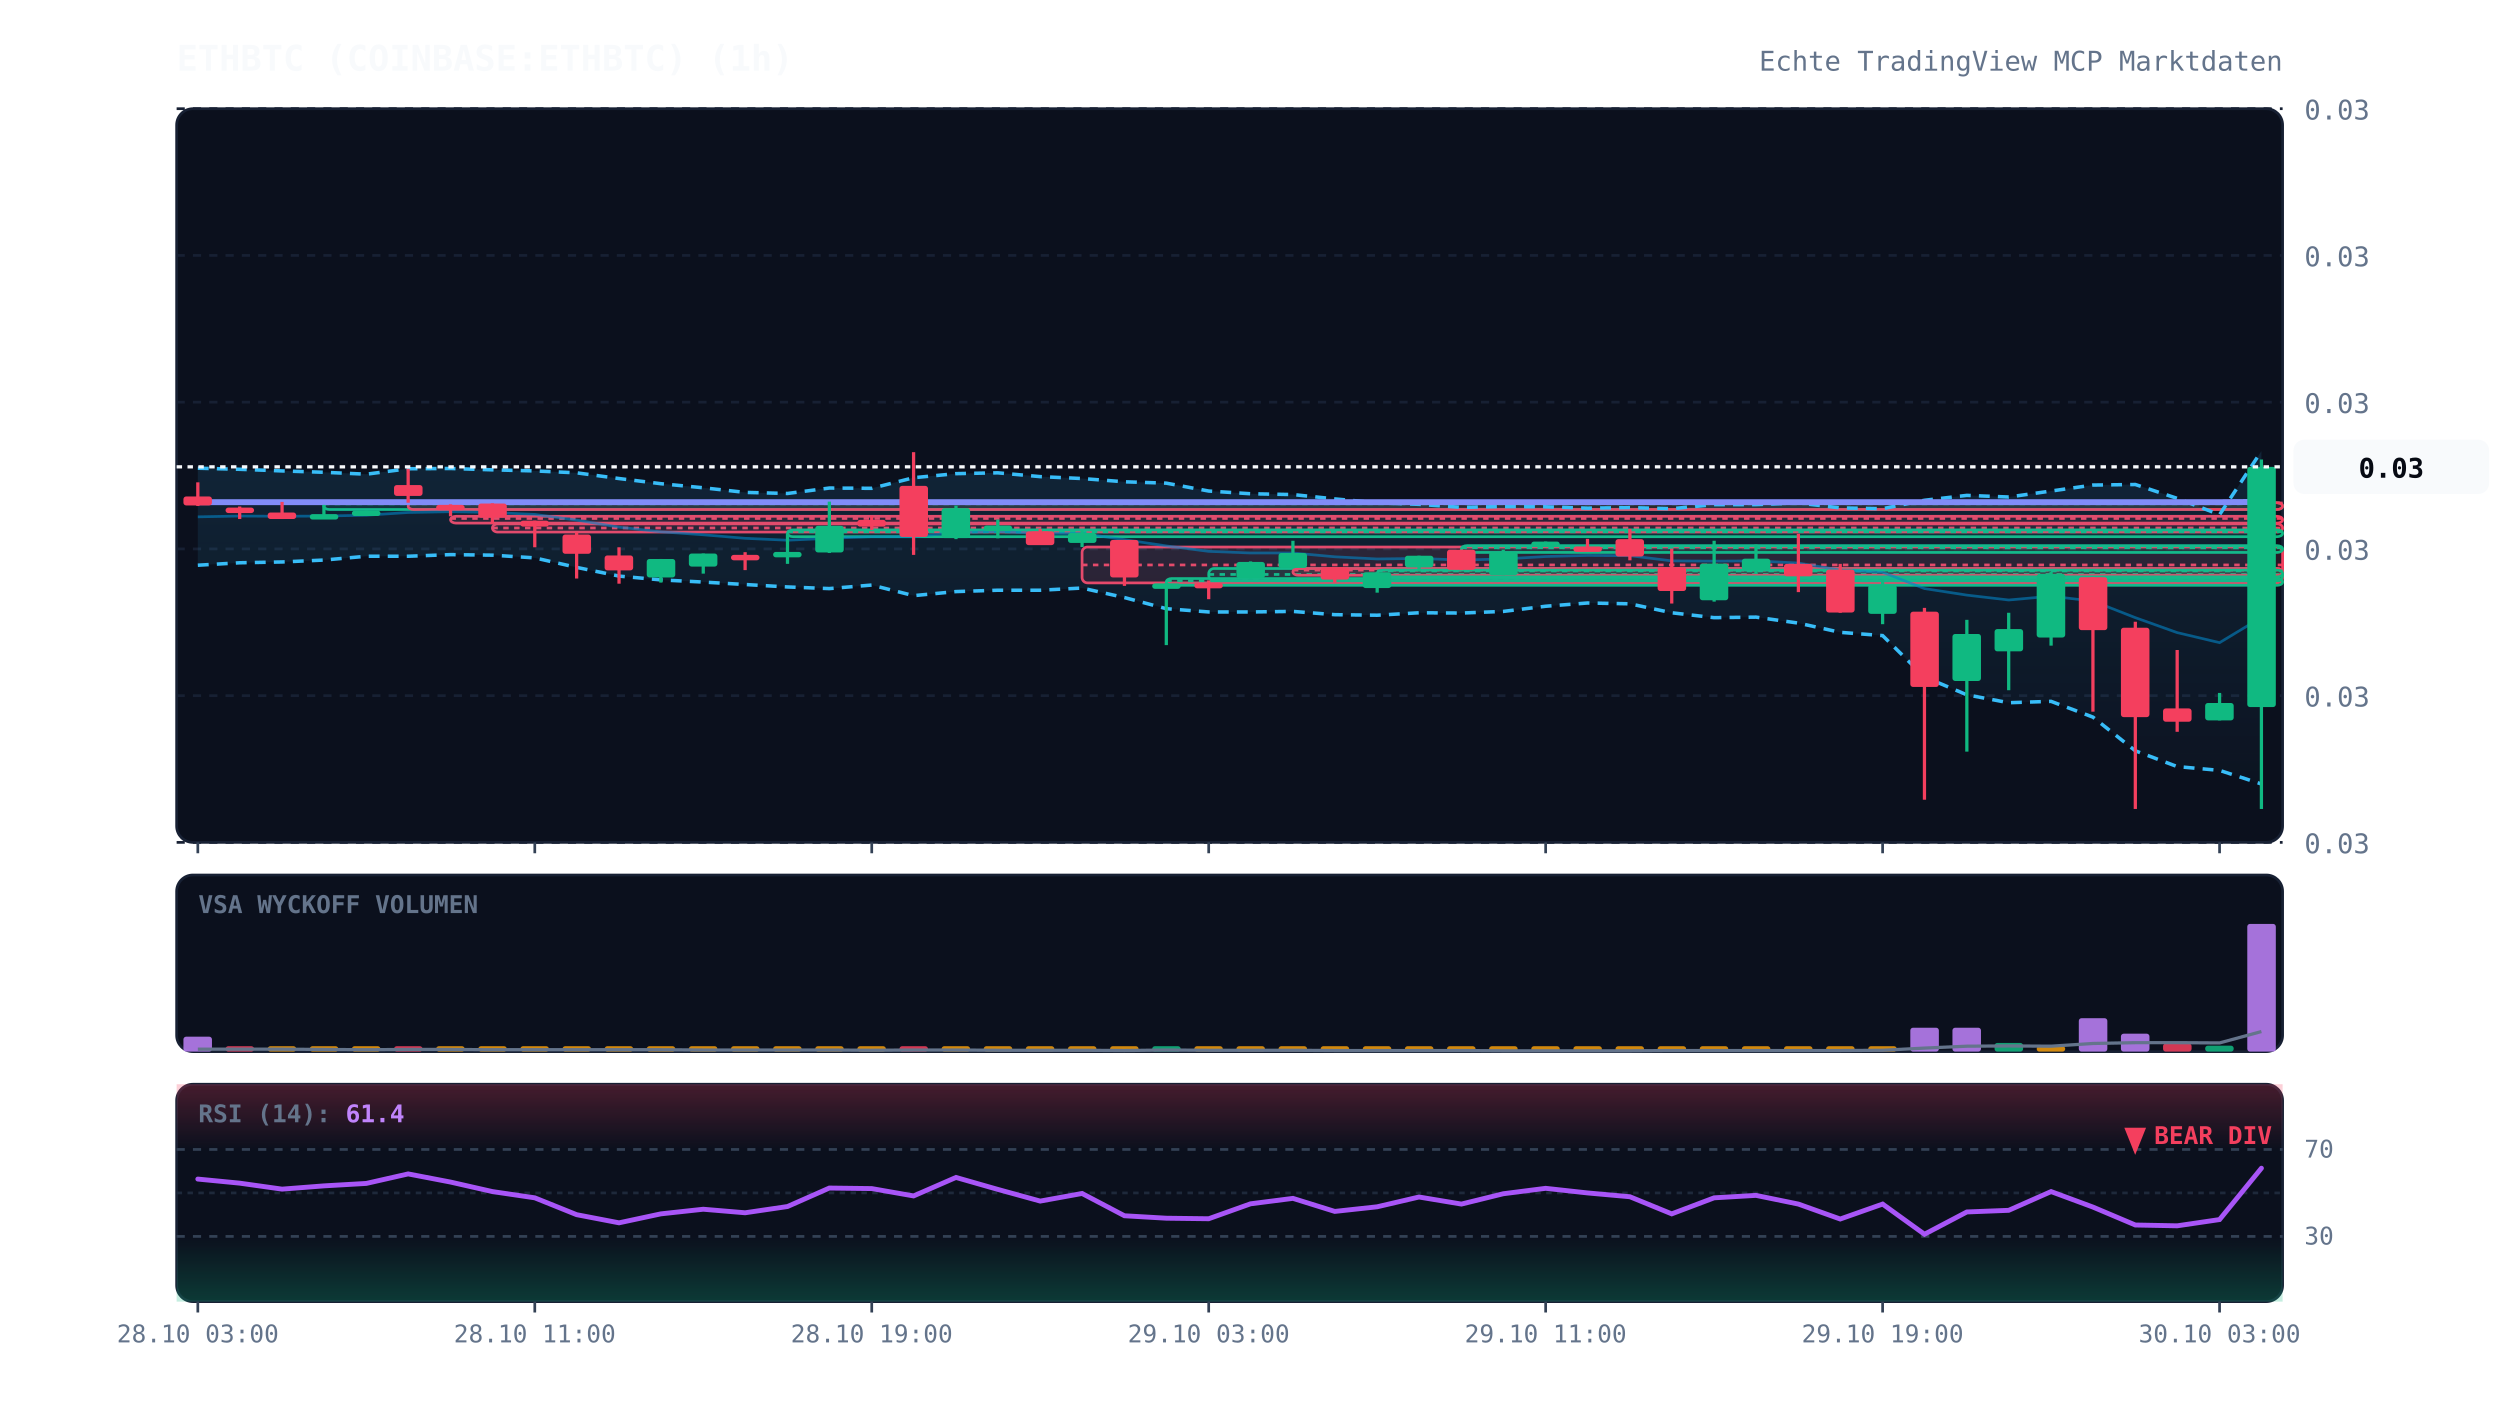
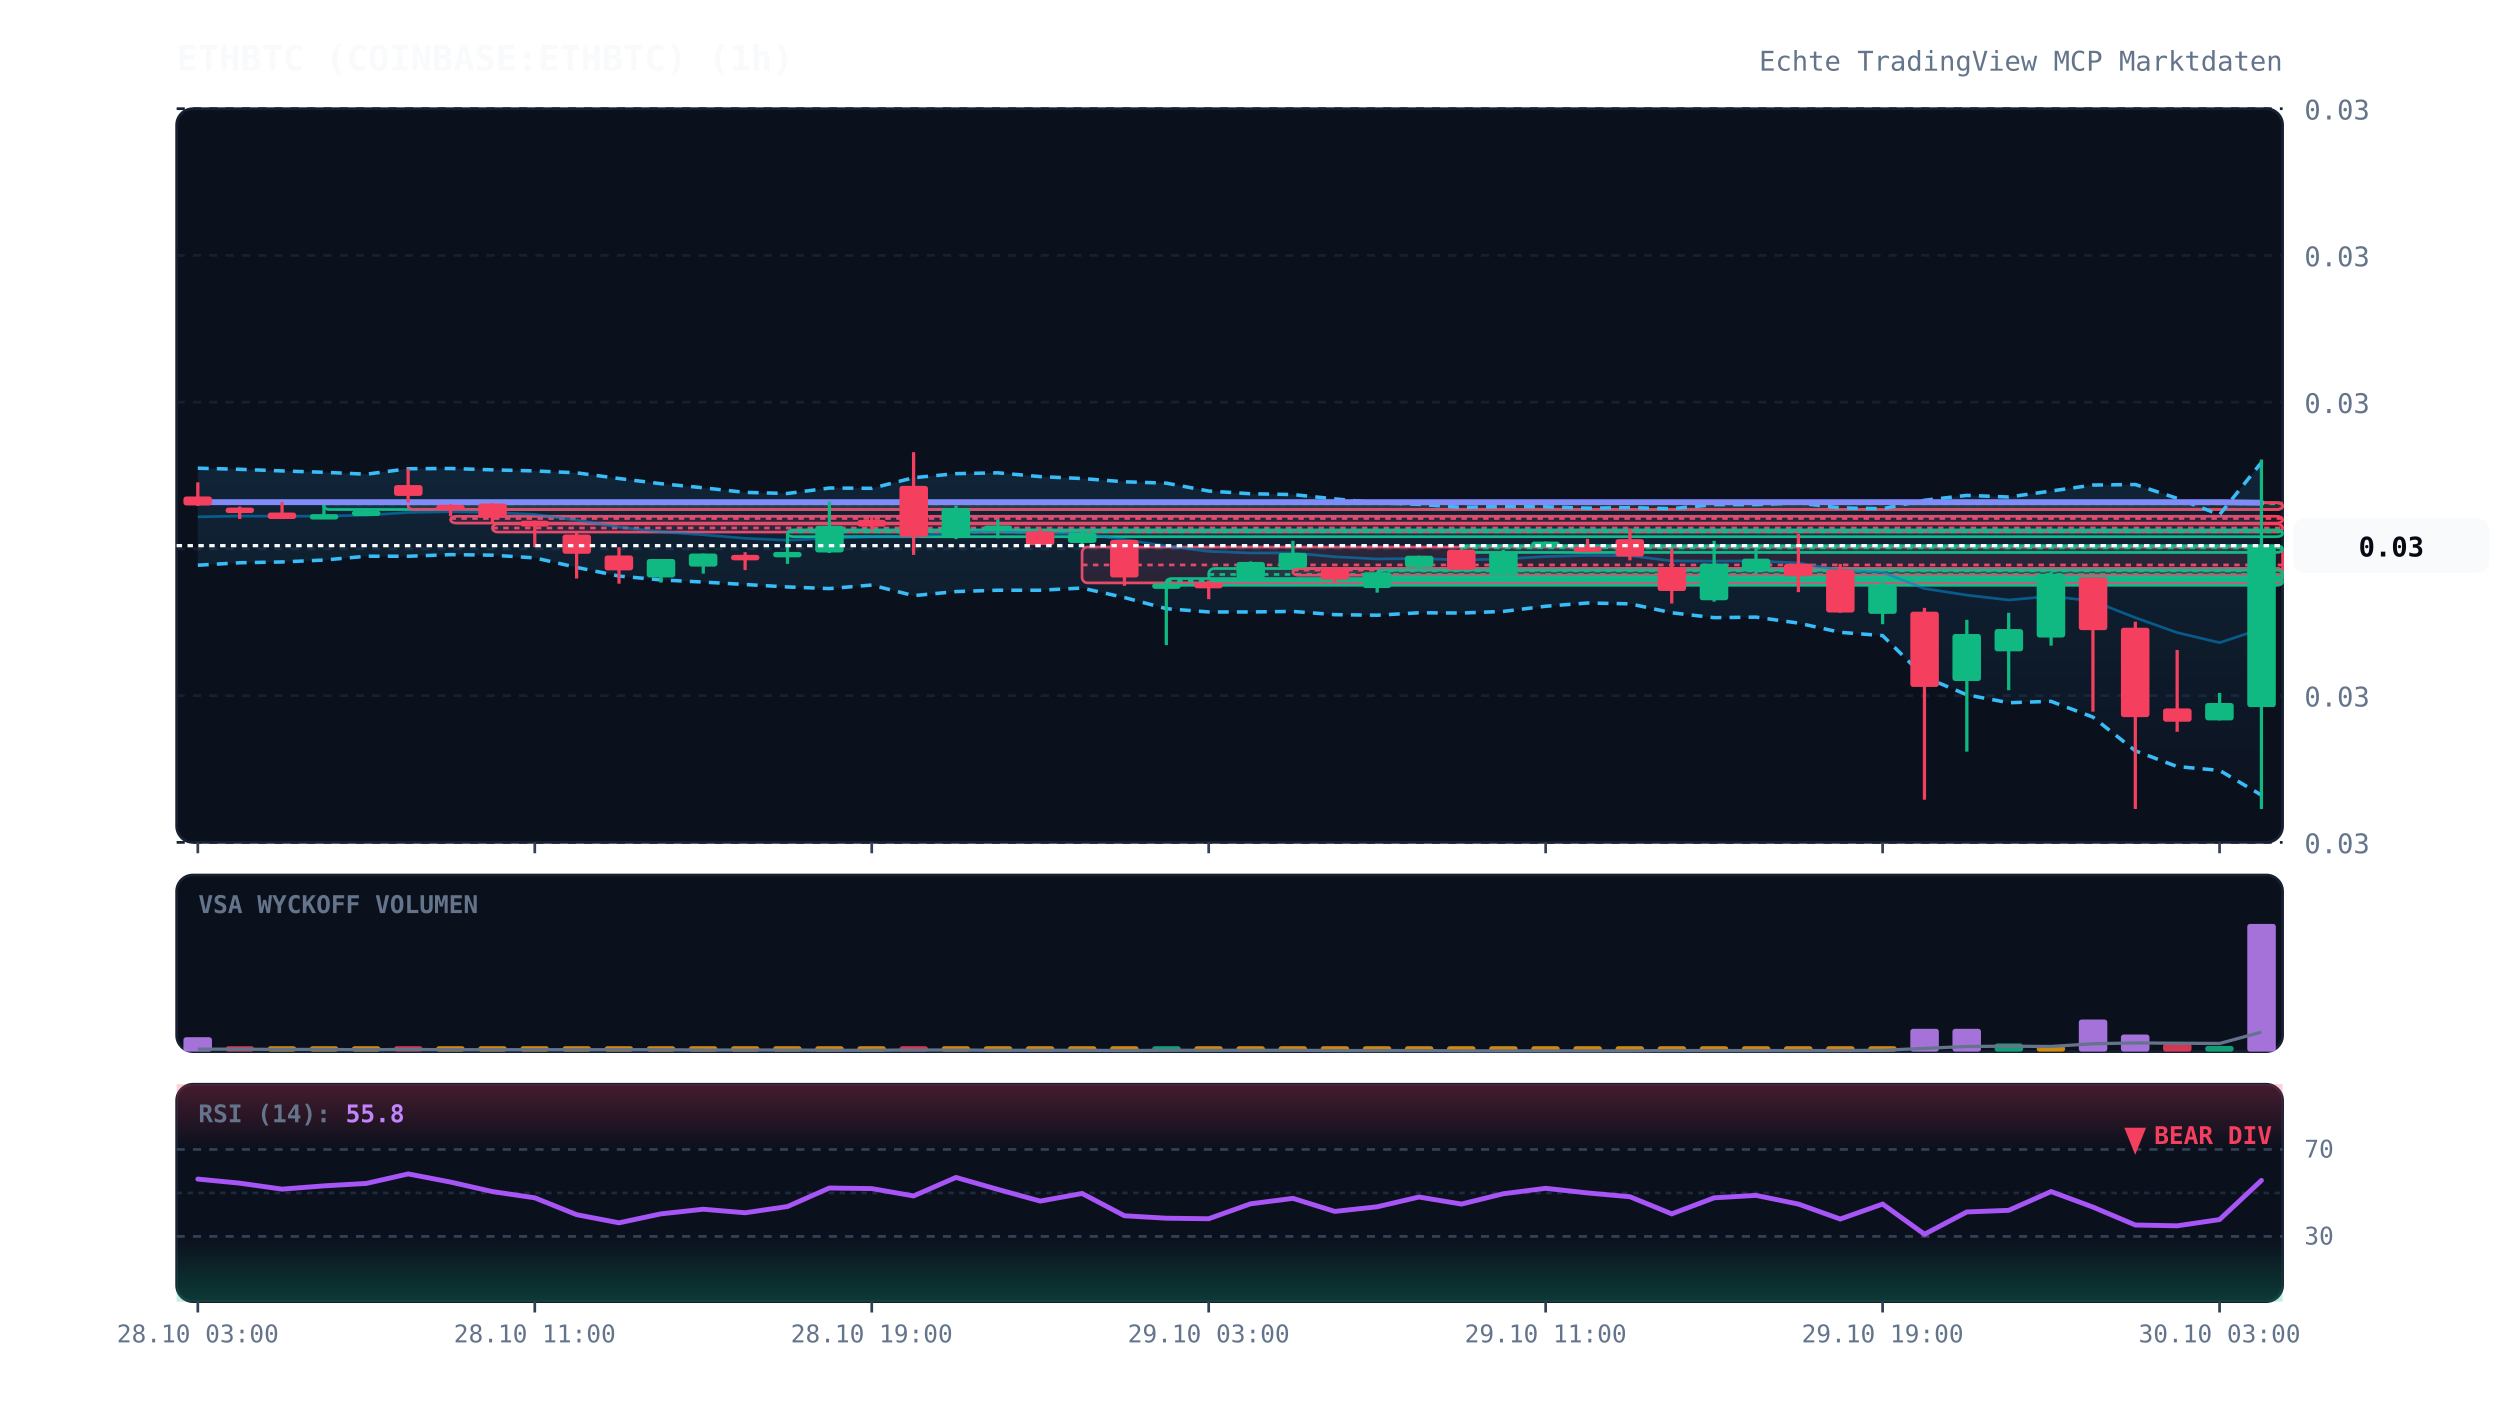
<svg xmlns="http://www.w3.org/2000/svg" viewBox="0 0 920 520" width="100%" height="100%" style="background:#070a13; font-family:'JetBrains Mono', monospace;">
  <defs>
    <linearGradient id="cloud-grad" x1="0%" y1="0%" x2="0%" y2="100%">
      <stop offset="0%" stop-color="#38bdf8" stop-opacity="0.12" />
      <stop offset="100%" stop-color="#38bdf8" stop-opacity="0.02" />
    </linearGradient>
    <linearGradient id="rsi-overbought" x1="0%" y1="0%" x2="0%" y2="100%">
      <stop offset="0%" stop-color="#f43f5e" stop-opacity="0.25" />
      <stop offset="100%" stop-color="#f43f5e" stop-opacity="0.0" />
    </linearGradient>
    <linearGradient id="rsi-oversold" x1="0%" y1="0%" x2="0%" y2="100%">
      <stop offset="0%" stop-color="#10b981" stop-opacity="0.0" />
      <stop offset="100%" stop-color="#10b981" stop-opacity="0.25" />
    </linearGradient>
  </defs>
  <rect x="65" y="40" width="775" height="270" fill="#0b101d" rx="6" stroke="#172033" stroke-width="1" />
  <rect x="65" y="322" width="775" height="65" fill="#0b101d" rx="6" stroke="#172033" stroke-width="1" />
  <rect x="65" y="399" width="775" height="80" fill="#0b101d" rx="6" stroke="#172033" stroke-width="1" />
  <line x1="65" y1="310.0" x2="840" y2="310.0" stroke="#172033" stroke-dasharray="3,3" stroke-width="1" />
  <text x="848" y="314.0" fill="#64748b" font-size="10" text-anchor="start">0.03</text>
  <line x1="65" y1="256.0" x2="840" y2="256.0" stroke="#172033" stroke-dasharray="3,3" stroke-width="1" />
  <text x="848" y="260.0" fill="#64748b" font-size="10" text-anchor="start">0.03</text>
  <line x1="65" y1="202.0" x2="840" y2="202.0" stroke="#172033" stroke-dasharray="3,3" stroke-width="1" />
  <text x="848" y="206.0" fill="#64748b" font-size="10" text-anchor="start">0.03</text>
  <line x1="65" y1="148.0" x2="840" y2="148.0" stroke="#172033" stroke-dasharray="3,3" stroke-width="1" />
  <text x="848" y="152.0" fill="#64748b" font-size="10" text-anchor="start">0.03</text>
  <line x1="65" y1="94.0" x2="840" y2="94.0" stroke="#172033" stroke-dasharray="3,3" stroke-width="1" />
  <text x="848" y="98.0" fill="#64748b" font-size="10" text-anchor="start">0.03</text>
  <line x1="65" y1="40.0" x2="840" y2="40.0" stroke="#172033" stroke-dasharray="3,3" stroke-width="1" />
  <text x="848" y="44.0" fill="#64748b" font-size="10" text-anchor="start">0.03</text>
  <rect x="119.2" y="185.0" width="720.8" height="2.5" fill="rgba(16, 185, 129, 0.13)" stroke="#10b981" stroke-width="1" rx="2" />
  <line x1="119.2" y1="185.4" x2="840" y2="185.4" stroke="#10b981" stroke-dasharray="2,2" stroke-width="1" />
  <rect x="150.2" y="185.0" width="689.8" height="2.5" fill="rgba(244, 63, 94, 0.13)" stroke="#f43f5e" stroke-width="1" rx="2" />
  <line x1="150.2" y1="185.1" x2="840" y2="185.1" stroke="#f43f5e" stroke-dasharray="2,2" stroke-width="1" />
  <rect x="165.8" y="190.0" width="674.2" height="2.5" fill="rgba(244, 63, 94, 0.13)" stroke="#f43f5e" stroke-width="1" rx="2" />
  <line x1="165.8" y1="190.8" x2="840" y2="190.8" stroke="#f43f5e" stroke-dasharray="2,2" stroke-width="1" />
  <rect x="181.2" y="192.8" width="658.8" height="3.0" fill="rgba(244, 63, 94, 0.13)" stroke="#f43f5e" stroke-width="1" rx="2" />
  <line x1="181.2" y1="194.3" x2="840" y2="194.3" stroke="#f43f5e" stroke-dasharray="2,2" stroke-width="1" />
  <rect x="289.8" y="195.0" width="550.2" height="2.5" fill="rgba(16, 185, 129, 0.13)" stroke="#10b981" stroke-width="1" rx="2" />
  <line x1="289.8" y1="195.7" x2="840" y2="195.7" stroke="#10b981" stroke-dasharray="2,2" stroke-width="1" />
  <rect x="398.2" y="201.3" width="441.8" height="13.2" fill="rgba(244, 63, 94, 0.13)" stroke="#f43f5e" stroke-width="1" rx="2" />
  <line x1="398.2" y1="207.9" x2="840" y2="207.9" stroke="#f43f5e" stroke-dasharray="2,2" stroke-width="1" />
  <rect x="429.2" y="212.9" width="410.8" height="2.5" fill="rgba(16, 185, 129, 0.13)" stroke="#10b981" stroke-width="1" rx="2" />
  <line x1="429.2" y1="213.7" x2="840" y2="213.7" stroke="#10b981" stroke-dasharray="2,2" stroke-width="1" />
  <rect x="444.8" y="209.2" width="395.2" height="4.5" fill="rgba(16, 185, 129, 0.13)" stroke="#10b981" stroke-width="1" rx="2" />
  <line x1="444.8" y1="211.4" x2="840" y2="211.4" stroke="#10b981" stroke-dasharray="2,2" stroke-width="1" />
  <rect x="475.8" y="209.2" width="364.2" height="2.5" fill="rgba(244, 63, 94, 0.13)" stroke="#f43f5e" stroke-width="1" rx="2" />
  <line x1="475.8" y1="209.8" x2="840" y2="209.8" stroke="#f43f5e" stroke-dasharray="2,2" stroke-width="1" />
  <rect x="506.8" y="209.8" width="333.2" height="2.5" fill="rgba(16, 185, 129, 0.13)" stroke="#10b981" stroke-width="1" rx="2" />
  <line x1="506.8" y1="210.1" x2="840" y2="210.1" stroke="#10b981" stroke-dasharray="2,2" stroke-width="1" />
  <rect x="537.8" y="200.8" width="302.2" height="2.5" fill="rgba(16, 185, 129, 0.13)" stroke="#10b981" stroke-width="1" rx="2" />
  <line x1="537.8" y1="201.6" x2="840" y2="201.6" stroke="#10b981" stroke-dasharray="2,2" stroke-width="1" />
-   <polygon points="72.8,172.3 88.2,172.7 103.8,173.3 119.2,173.8 134.8,174.5 150.2,172.5 165.8,172.4 181.2,172.9 196.8,173.3 212.2,174.0 227.8,176.1 243.2,178.0 258.8,179.5 274.2,181.2 289.8,181.6 305.2,179.6 320.8,179.7 336.2,175.8 351.8,174.3 367.2,174.0 382.8,175.4 398.2,176.1 413.8,177.3 429.2,177.8 444.8,180.7 460.2,181.7 475.8,182.0 491.2,183.6 506.8,185.0 522.2,185.6 537.8,186.7 553.2,186.4 568.8,186.5 584.2,187.0 599.8,186.8 615.2,187.2 630.8,185.7 646.2,185.7 661.8,185.1 677.2,186.9 692.8,187.2 708.2,184.1 723.8,182.3 739.2,182.9 754.8,180.7 770.2,178.5 785.8,178.3 801.2,183.4 816.8,189.4 832.2,166.0 832.2,288.5 816.8,283.5 801.2,282.1 785.8,276.3 770.2,263.9 754.8,258.1 739.2,258.6 723.8,255.7 708.2,249.1 692.8,233.9 677.2,232.7 661.8,229.3 646.2,227.1 630.8,227.3 615.2,225.5 599.8,222.2 584.2,221.9 568.8,223.1 553.2,225.0 537.8,225.6 522.2,225.5 506.8,226.4 491.2,226.2 475.8,225.0 460.2,225.2 444.8,225.2 429.2,224.0 413.8,219.9 398.2,216.4 382.8,217.2 367.2,217.2 351.8,217.7 336.2,219.2 320.8,215.3 305.2,216.6 289.8,216.0 274.2,215.1 258.8,214.2 243.2,213.4 227.8,212.0 212.2,208.8 196.8,205.3 181.2,204.3 165.8,204.1 150.2,204.7 134.8,204.7 119.2,206.1 103.8,206.8 88.2,207.1 72.8,208.0" fill="url(#cloud-grad)" />
-   <polyline points="72.8,172.3 88.2,172.7 103.8,173.3 119.2,173.8 134.8,174.5 150.2,172.5 165.8,172.4 181.2,172.9 196.8,173.3 212.2,174.0 227.8,176.1 243.2,178.0 258.8,179.5 274.2,181.2 289.8,181.6 305.2,179.6 320.8,179.7 336.2,175.8 351.8,174.3 367.2,174.0 382.8,175.4 398.2,176.1 413.8,177.3 429.2,177.8 444.8,180.7 460.2,181.7 475.8,182.0 491.2,183.6 506.8,185.0 522.2,185.6 537.8,186.7 553.2,186.4 568.8,186.5 584.2,187.0 599.8,186.8 615.2,187.2 630.8,185.7 646.2,185.7 661.8,185.1 677.2,186.9 692.8,187.2 708.2,184.1 723.8,182.3 739.2,182.9 754.8,180.7 770.2,178.5 785.8,178.3 801.2,183.4 816.8,189.4 832.2,166.0" fill="none" stroke="#38bdf8" stroke-width="1.3" stroke-dasharray="4,3" />
-   <polyline points="72.8,208.0 88.2,207.1 103.8,206.8 119.2,206.1 134.8,204.7 150.2,204.7 165.8,204.1 181.2,204.3 196.8,205.3 212.2,208.8 227.8,212.0 243.2,213.4 258.8,214.2 274.2,215.1 289.8,216.0 305.2,216.6 320.8,215.3 336.2,219.2 351.8,217.7 367.2,217.2 382.8,217.2 398.2,216.4 413.8,219.9 429.2,224.0 444.8,225.2 460.2,225.2 475.8,225.0 491.2,226.2 506.8,226.4 522.2,225.5 537.8,225.6 553.2,225.0 568.8,223.1 584.2,221.9 599.8,222.2 615.2,225.5 630.8,227.3 646.2,227.1 661.8,229.3 677.2,232.7 692.8,233.9 708.2,249.1 723.8,255.7 739.2,258.6 754.8,258.1 770.2,263.9 785.8,276.3 801.2,282.1 816.8,283.5 832.2,288.5" fill="none" stroke="#38bdf8" stroke-width="1.3" stroke-dasharray="4,3" />
-   <polyline points="72.8,190.2 88.2,189.9 103.8,190.0 119.2,189.9 134.8,189.6 150.2,188.6 165.8,188.3 181.2,188.6 196.8,189.3 212.2,191.4 227.8,194.0 243.2,195.7 258.8,196.8 274.2,198.1 289.8,198.8 305.2,198.1 320.8,197.5 336.2,197.5 351.8,196.0 367.2,195.6 382.8,196.3 398.2,196.3 413.8,198.6 429.2,200.9 444.8,202.9 460.2,203.5 475.8,203.5 491.2,204.9 506.8,205.7 522.2,205.5 537.8,206.1 553.2,205.7 568.8,204.8 584.2,204.4 599.8,204.5 615.2,206.4 630.8,206.5 646.2,206.4 661.8,207.2 677.2,209.8 692.8,210.6 708.2,216.6 723.8,219.0 739.2,220.8 754.8,219.4 770.2,221.2 785.8,227.3 801.2,232.8 816.8,236.5 832.2,227.2" fill="none" stroke="#0284c7" stroke-width="1.0" stroke-opacity="0.6" />
-   <polyline points="72.8,184.8 88.2,184.8 103.8,184.8 119.2,184.8 134.8,184.8 150.2,184.8 165.8,184.8 181.2,184.8 196.8,184.8 212.2,184.8 227.8,184.8 243.2,184.8 258.8,184.8 274.2,184.8 289.8,184.8 305.2,184.8 320.8,184.8 336.2,184.8 351.8,184.8 367.2,184.8 382.8,184.8 398.2,184.8 413.8,184.8 429.2,184.8 444.8,184.8 460.2,184.8 475.8,184.8 491.2,184.8 506.8,184.8 522.2,184.8 537.8,184.8 553.2,184.8 568.8,184.8 584.2,184.8 599.8,184.8 615.2,184.8 630.8,184.8 646.2,184.8 661.8,184.8 677.2,184.8 692.8,184.8 708.2,184.8 723.8,184.8 739.2,184.8 754.8,184.8 770.2,184.8 785.8,184.8 801.2,184.8 816.8,184.8 832.2,184.7" fill="none" stroke="#818cf8" stroke-width="2.2" stroke-linecap="round" />
+   <polygon points="72.8,172.3 88.2,172.7 103.8,173.3 119.2,173.8 134.8,174.5 150.2,172.5 165.8,172.4 181.2,172.9 196.8,173.3 212.2,174.0 227.8,176.1 243.2,178.0 258.8,179.5 274.2,181.2 289.8,181.6 305.2,179.6 320.8,179.7 336.2,175.8 351.8,174.3 367.2,174.0 382.8,175.4 398.2,176.1 413.8,177.3 429.2,177.8 444.8,180.7 460.2,181.7 475.8,182.0 491.2,183.6 506.8,185.0 522.2,185.6 537.8,186.7 553.2,186.4 568.8,186.5 584.2,187.0 599.8,186.8 615.2,187.2 630.8,185.7 646.2,185.7 661.8,185.1 677.2,186.9 692.8,187.2 708.2,184.1 723.8,182.3 739.2,182.9 754.8,180.7 770.2,178.5 785.8,178.3 801.2,183.4 816.8,189.4 832.2,170.2 832.2,292.6 816.8,283.5 801.2,282.1 785.8,276.3 770.2,263.9 754.8,258.1 739.2,258.6 723.8,255.7 708.2,249.1 692.8,233.9 677.2,232.7 661.8,229.3 646.2,227.1 630.8,227.3 615.2,225.5 599.8,222.2 584.2,221.9 568.8,223.1 553.2,225.0 537.8,225.6 522.2,225.5 506.8,226.4 491.2,226.2 475.8,225.0 460.2,225.2 444.8,225.2 429.2,224.0 413.8,219.9 398.2,216.4 382.8,217.2 367.2,217.2 351.8,217.7 336.2,219.2 320.8,215.3 305.2,216.6 289.8,216.0 274.2,215.1 258.8,214.2 243.2,213.4 227.8,212.0 212.2,208.8 196.8,205.3 181.2,204.3 165.8,204.1 150.2,204.7 134.8,204.7 119.2,206.1 103.8,206.8 88.2,207.1 72.8,208.0" fill="url(#cloud-grad)" />
+   <polyline points="72.8,172.3 88.2,172.7 103.8,173.3 119.2,173.8 134.8,174.5 150.2,172.5 165.8,172.4 181.2,172.9 196.8,173.3 212.2,174.0 227.8,176.1 243.2,178.0 258.8,179.5 274.2,181.2 289.8,181.6 305.2,179.6 320.8,179.7 336.2,175.8 351.8,174.3 367.2,174.0 382.8,175.4 398.2,176.1 413.8,177.3 429.2,177.8 444.8,180.7 460.2,181.7 475.8,182.0 491.2,183.6 506.8,185.0 522.2,185.6 537.8,186.7 553.2,186.4 568.8,186.5 584.2,187.0 599.8,186.8 615.2,187.2 630.8,185.7 646.2,185.7 661.8,185.1 677.2,186.9 692.8,187.2 708.2,184.1 723.8,182.3 739.2,182.9 754.8,180.7 770.2,178.5 785.8,178.3 801.2,183.4 816.8,189.4 832.2,170.2" fill="none" stroke="#38bdf8" stroke-width="1.3" stroke-dasharray="4,3" />
+   <polyline points="72.8,208.0 88.2,207.1 103.8,206.8 119.2,206.1 134.8,204.7 150.2,204.7 165.8,204.1 181.2,204.3 196.8,205.3 212.2,208.8 227.8,212.0 243.2,213.4 258.8,214.2 274.2,215.1 289.8,216.0 305.2,216.6 320.8,215.3 336.2,219.2 351.8,217.7 367.2,217.2 382.8,217.2 398.2,216.4 413.8,219.9 429.2,224.0 444.8,225.2 460.2,225.2 475.8,225.0 491.2,226.2 506.8,226.4 522.2,225.5 537.8,225.6 553.2,225.0 568.8,223.1 584.2,221.9 599.8,222.2 615.2,225.5 630.8,227.3 646.2,227.1 661.8,229.3 677.2,232.7 692.8,233.9 708.2,249.1 723.8,255.7 739.2,258.6 754.8,258.1 770.2,263.9 785.8,276.3 801.2,282.1 816.8,283.5 832.2,292.6" fill="none" stroke="#38bdf8" stroke-width="1.3" stroke-dasharray="4,3" />
+   <polyline points="72.8,190.2 88.2,189.9 103.8,190.0 119.2,189.9 134.8,189.6 150.2,188.6 165.8,188.3 181.2,188.6 196.8,189.3 212.2,191.4 227.8,194.0 243.2,195.7 258.8,196.8 274.2,198.1 289.8,198.8 305.2,198.1 320.8,197.5 336.2,197.5 351.8,196.0 367.2,195.6 382.8,196.3 398.2,196.3 413.8,198.6 429.2,200.9 444.8,202.9 460.2,203.5 475.8,203.5 491.2,204.9 506.8,205.7 522.2,205.5 537.8,206.1 553.2,205.7 568.8,204.8 584.2,204.4 599.8,204.5 615.2,206.4 630.8,206.5 646.2,206.4 661.8,207.2 677.2,209.8 692.8,210.6 708.2,216.6 723.8,219.0 739.2,220.8 754.8,219.4 770.2,221.2 785.8,227.3 801.2,232.8 816.8,236.5 832.2,231.4" fill="none" stroke="#0284c7" stroke-width="1.0" stroke-opacity="0.6" />
+   <polyline points="72.8,184.8 88.2,184.8 103.8,184.8 119.2,184.8 134.8,184.8 150.2,184.8 165.8,184.8 181.2,184.8 196.8,184.8 212.2,184.8 227.8,184.8 243.2,184.8 258.8,184.8 274.2,184.8 289.8,184.8 305.2,184.8 320.8,184.8 336.2,184.8 351.8,184.8 367.2,184.8 382.8,184.8 398.2,184.8 413.8,184.8 429.2,184.8 444.8,184.8 460.2,184.8 475.8,184.8 491.2,184.8 506.8,184.8 522.2,184.8 537.8,184.8 553.2,184.8 568.8,184.8 584.2,184.8 599.8,184.8 615.2,184.8 630.8,184.8 646.2,184.8 661.8,184.8 677.2,184.8 692.8,184.8 708.2,184.8 723.8,184.8 739.2,184.8 754.8,184.8 770.2,184.8 785.8,184.8 801.2,184.8 816.8,184.8 832.2,185.0" fill="none" stroke="#818cf8" stroke-width="2.2" stroke-linecap="round" />
  <line x1="72.8" y1="177.5" x2="72.8" y2="186.2" stroke="#f43f5e" stroke-width="1.2" />
  <rect x="67.5" y="182.7" width="10.5" height="3.3" fill="#f43f5e" rx="1" />
  <line x1="88.2" y1="186.4" x2="88.2" y2="191.0" stroke="#f43f5e" stroke-width="1.2" />
  <rect x="83.0" y="186.8" width="10.5" height="2.0" fill="#f43f5e" rx="1" />
  <line x1="103.8" y1="184.7" x2="103.8" y2="191.0" stroke="#f43f5e" stroke-width="1.2" />
  <rect x="98.5" y="188.6" width="10.5" height="2.4" fill="#f43f5e" rx="1" />
  <line x1="119.2" y1="185.8" x2="119.2" y2="190.3" stroke="#10b981" stroke-width="1.2" />
  <rect x="114.0" y="189.2" width="10.5" height="2.0" fill="#10b981" rx="1" />
  <line x1="134.8" y1="187.9" x2="134.8" y2="188.5" stroke="#10b981" stroke-width="1.2" />
  <rect x="129.5" y="187.9" width="10.5" height="2.0" fill="#10b981" rx="1" />
  <line x1="150.2" y1="172.5" x2="150.2" y2="185.0" stroke="#f43f5e" stroke-width="1.2" />
  <rect x="145.0" y="178.5" width="10.5" height="4.0" fill="#f43f5e" rx="1" />
  <line x1="165.8" y1="185.6" x2="165.8" y2="190.0" stroke="#f43f5e" stroke-width="1.2" />
  <rect x="160.5" y="185.8" width="10.5" height="2.0" fill="#f43f5e" rx="1" />
  <line x1="181.2" y1="185.2" x2="181.2" y2="192.8" stroke="#f43f5e" stroke-width="1.2" />
  <rect x="176.0" y="185.3" width="10.5" height="5.2" fill="#f43f5e" rx="1" />
  <line x1="196.8" y1="191.6" x2="196.8" y2="201.4" stroke="#f43f5e" stroke-width="1.2" />
  <rect x="191.5" y="191.6" width="10.5" height="2.2" fill="#f43f5e" rx="1" />
  <line x1="212.2" y1="195.8" x2="212.2" y2="212.9" stroke="#f43f5e" stroke-width="1.2" />
  <rect x="207.0" y="196.7" width="10.5" height="7.1" fill="#f43f5e" rx="1" />
  <line x1="227.8" y1="201.4" x2="227.8" y2="214.8" stroke="#f43f5e" stroke-width="1.2" />
  <rect x="222.5" y="204.4" width="10.5" height="5.5" fill="#f43f5e" rx="1" />
  <line x1="243.2" y1="205.7" x2="243.2" y2="214.4" stroke="#10b981" stroke-width="1.2" />
  <rect x="238.0" y="205.7" width="10.5" height="6.8" fill="#10b981" rx="1" />
  <line x1="258.8" y1="203.7" x2="258.8" y2="211.1" stroke="#10b981" stroke-width="1.2" />
  <rect x="253.5" y="203.7" width="10.5" height="4.8" fill="#10b981" rx="1" />
  <line x1="274.2" y1="203.2" x2="274.2" y2="209.8" stroke="#f43f5e" stroke-width="1.2" />
  <rect x="269.0" y="204.2" width="10.5" height="2.0" fill="#f43f5e" rx="1" />
  <line x1="289.8" y1="196.4" x2="289.8" y2="207.5" stroke="#10b981" stroke-width="1.2" />
  <rect x="284.5" y="203.1" width="10.5" height="2.0" fill="#10b981" rx="1" />
  <line x1="305.2" y1="184.6" x2="305.2" y2="203.5" stroke="#10b981" stroke-width="1.2" />
  <rect x="300.0" y="193.5" width="10.5" height="9.8" fill="#10b981" rx="1" />
  <line x1="320.8" y1="189.8" x2="320.8" y2="195.0" stroke="#f43f5e" stroke-width="1.2" />
  <rect x="315.5" y="191.3" width="10.5" height="2.5" fill="#f43f5e" rx="1" />
  <line x1="336.2" y1="166.4" x2="336.2" y2="204.2" stroke="#f43f5e" stroke-width="1.2" />
  <rect x="331.0" y="178.8" width="10.5" height="18.8" fill="#f43f5e" rx="1" />
  <line x1="351.8" y1="186.1" x2="351.8" y2="198.4" stroke="#10b981" stroke-width="1.2" />
  <rect x="346.5" y="187.0" width="10.5" height="11.0" fill="#10b981" rx="1" />
  <line x1="367.2" y1="191.2" x2="367.2" y2="198.1" stroke="#10b981" stroke-width="1.2" />
  <rect x="362.0" y="193.4" width="10.5" height="2.0" fill="#10b981" rx="1" />
  <line x1="382.8" y1="194.7" x2="382.8" y2="200.5" stroke="#f43f5e" stroke-width="1.2" />
  <rect x="377.5" y="195.5" width="10.5" height="5.1" fill="#f43f5e" rx="1" />
  <line x1="398.2" y1="195.2" x2="398.2" y2="201.3" stroke="#10b981" stroke-width="1.2" />
  <rect x="393.0" y="196.1" width="10.5" height="3.7" fill="#10b981" rx="1" />
  <line x1="413.8" y1="198.7" x2="413.8" y2="215.6" stroke="#f43f5e" stroke-width="1.2" />
  <rect x="408.5" y="198.7" width="10.5" height="13.8" fill="#f43f5e" rx="1" />
  <line x1="429.2" y1="214.5" x2="429.2" y2="237.4" stroke="#10b981" stroke-width="1.2" />
  <rect x="424.0" y="214.7" width="10.5" height="2.0" fill="#10b981" rx="1" />
  <line x1="444.8" y1="213.6" x2="444.8" y2="220.5" stroke="#f43f5e" stroke-width="1.2" />
  <rect x="439.5" y="214.5" width="10.5" height="2.0" fill="#f43f5e" rx="1" />
  <line x1="460.2" y1="206.6" x2="460.2" y2="212.9" stroke="#10b981" stroke-width="1.2" />
  <rect x="455.0" y="206.8" width="10.5" height="6.0" fill="#10b981" rx="1" />
  <line x1="475.8" y1="199.0" x2="475.8" y2="209.2" stroke="#10b981" stroke-width="1.2" />
  <rect x="470.5" y="203.5" width="10.5" height="5.5" fill="#10b981" rx="1" />
  <line x1="491.2" y1="208.7" x2="491.2" y2="214.4" stroke="#f43f5e" stroke-width="1.2" />
  <rect x="486.0" y="208.7" width="10.5" height="4.6" fill="#f43f5e" rx="1" />
  <line x1="506.8" y1="210.5" x2="506.8" y2="218.1" stroke="#10b981" stroke-width="1.2" />
  <rect x="501.5" y="210.6" width="10.5" height="5.8" fill="#10b981" rx="1" />
  <line x1="522.2" y1="204.5" x2="522.2" y2="210.2" stroke="#10b981" stroke-width="1.2" />
  <rect x="517.0" y="204.5" width="10.5" height="4.3" fill="#10b981" rx="1" />
  <line x1="537.8" y1="202.3" x2="537.8" y2="209.8" stroke="#f43f5e" stroke-width="1.2" />
  <rect x="532.5" y="202.3" width="10.5" height="7.4" fill="#f43f5e" rx="1" />
  <line x1="553.2" y1="202.3" x2="553.2" y2="211.7" stroke="#10b981" stroke-width="1.2" />
  <rect x="548.0" y="203.1" width="10.5" height="8.6" fill="#10b981" rx="1" />
  <line x1="568.8" y1="199.3" x2="568.8" y2="200.8" stroke="#10b981" stroke-width="1.2" />
  <rect x="563.5" y="199.3" width="10.5" height="2.0" fill="#10b981" rx="1" />
  <line x1="584.2" y1="198.3" x2="584.2" y2="202.3" stroke="#f43f5e" stroke-width="1.2" />
  <rect x="579.0" y="201.1" width="10.5" height="2.0" fill="#f43f5e" rx="1" />
  <line x1="599.8" y1="194.6" x2="599.8" y2="206.2" stroke="#f43f5e" stroke-width="1.2" />
  <rect x="594.5" y="198.4" width="10.5" height="6.4" fill="#f43f5e" rx="1" />
  <line x1="615.2" y1="201.9" x2="615.2" y2="222.1" stroke="#f43f5e" stroke-width="1.2" />
  <rect x="610.0" y="208.7" width="10.5" height="8.8" fill="#f43f5e" rx="1" />
  <line x1="630.8" y1="199.0" x2="630.8" y2="221.4" stroke="#10b981" stroke-width="1.2" />
  <rect x="625.5" y="207.4" width="10.5" height="13.5" fill="#10b981" rx="1" />
  <line x1="646.2" y1="200.4" x2="646.2" y2="211.2" stroke="#10b981" stroke-width="1.2" />
  <rect x="641.0" y="205.6" width="10.5" height="4.2" fill="#10b981" rx="1" />
  <line x1="661.8" y1="196.4" x2="661.8" y2="217.9" stroke="#f43f5e" stroke-width="1.2" />
  <rect x="656.5" y="207.5" width="10.5" height="4.6" fill="#f43f5e" rx="1" />
  <line x1="677.2" y1="207.5" x2="677.2" y2="225.5" stroke="#f43f5e" stroke-width="1.2" />
  <rect x="672.0" y="209.6" width="10.5" height="15.8" fill="#f43f5e" rx="1" />
  <line x1="692.8" y1="213.5" x2="692.8" y2="229.7" stroke="#10b981" stroke-width="1.2" />
  <rect x="687.5" y="215.3" width="10.5" height="10.6" fill="#10b981" rx="1" />
  <line x1="708.2" y1="223.7" x2="708.2" y2="294.3" stroke="#f43f5e" stroke-width="1.2" />
  <rect x="703.0" y="225.1" width="10.5" height="27.7" fill="#f43f5e" rx="1" />
  <line x1="723.8" y1="228.1" x2="723.8" y2="276.6" stroke="#10b981" stroke-width="1.2" />
  <rect x="718.5" y="233.3" width="10.5" height="17.3" fill="#10b981" rx="1" />
  <line x1="739.2" y1="225.5" x2="739.2" y2="254.0" stroke="#10b981" stroke-width="1.2" />
  <rect x="734.0" y="231.5" width="10.5" height="8.2" fill="#10b981" rx="1" />
  <line x1="754.8" y1="210.5" x2="754.8" y2="237.6" stroke="#10b981" stroke-width="1.2" />
  <rect x="749.5" y="211.2" width="10.5" height="23.4" fill="#10b981" rx="1" />
  <line x1="770.2" y1="212.4" x2="770.2" y2="261.9" stroke="#f43f5e" stroke-width="1.2" />
  <rect x="765.0" y="212.4" width="10.5" height="19.5" fill="#f43f5e" rx="1" />
  <line x1="785.8" y1="228.8" x2="785.8" y2="297.7" stroke="#f43f5e" stroke-width="1.2" />
  <rect x="780.5" y="231.0" width="10.5" height="32.9" fill="#f43f5e" rx="1" />
  <line x1="801.2" y1="239.2" x2="801.2" y2="269.3" stroke="#f43f5e" stroke-width="1.2" />
  <rect x="796.0" y="260.7" width="10.5" height="4.9" fill="#f43f5e" rx="1" />
  <line x1="816.8" y1="255.0" x2="816.8" y2="265.1" stroke="#10b981" stroke-width="1.2" />
  <rect x="811.5" y="258.7" width="10.5" height="6.4" fill="#10b981" rx="1" />
  <line x1="832.2" y1="169.1" x2="832.2" y2="297.7" stroke="#10b981" stroke-width="1.2" />
-   <rect x="827.0" y="171.8" width="10.5" height="88.4" fill="#10b981" rx="1" />
-   <line x1="65" y1="171.8" x2="840" y2="171.8" stroke="#f8fafc" stroke-width="1.2" stroke-dasharray="2,2" />
-   <rect x="844" y="161.8" width="72" height="20" fill="#f8fafc" rx="4" />
-   <text x="880" y="175.8" fill="#070a13" font-size="10" font-weight="bold" text-anchor="middle">0.03</text>
+   <rect x="827.0" y="200.8" width="10.5" height="59.4" fill="#10b981" rx="1" />
+   <line x1="65" y1="200.8" x2="840" y2="200.8" stroke="#f8fafc" stroke-width="1.2" stroke-dasharray="2,2" />
+   <rect x="844" y="190.8" width="72" height="20" fill="#f8fafc" rx="4" />
+   <text x="880" y="204.8" fill="#070a13" font-size="10" font-weight="bold" text-anchor="middle">0.03</text>
  <text x="73" y="336" fill="#64748b" font-size="9" font-weight="bold">VSA WYCKOFF VOLUMEN</text>
-   <rect x="67.5" y="381.5" width="10.5" height="5.5" fill="#c084fc" opacity="0.85" rx="1" />
+   <rect x="67.5" y="381.7" width="10.5" height="5.3" fill="#c084fc" opacity="0.85" rx="1" />
  <rect x="83.0" y="385.0" width="10.5" height="2.0" fill="#f43f5e" opacity="0.85" rx="1" />
  <rect x="98.5" y="385.0" width="10.5" height="2.0" fill="#f59e0b" opacity="0.85" rx="1" />
  <rect x="114.0" y="385.0" width="10.5" height="2.0" fill="#f59e0b" opacity="0.85" rx="1" />
  <rect x="129.5" y="385.0" width="10.5" height="2.0" fill="#f59e0b" opacity="0.85" rx="1" />
  <rect x="145.0" y="385.0" width="10.5" height="2.0" fill="#f43f5e" opacity="0.85" rx="1" />
  <rect x="160.5" y="385.0" width="10.5" height="2.0" fill="#f59e0b" opacity="0.85" rx="1" />
  <rect x="176.0" y="385.0" width="10.5" height="2.0" fill="#f59e0b" opacity="0.85" rx="1" />
  <rect x="191.5" y="385.0" width="10.5" height="2.0" fill="#f59e0b" opacity="0.85" rx="1" />
  <rect x="207.0" y="385.0" width="10.5" height="2.0" fill="#f59e0b" opacity="0.85" rx="1" />
  <rect x="222.5" y="385.0" width="10.5" height="2.0" fill="#f59e0b" opacity="0.85" rx="1" />
  <rect x="238.0" y="385.0" width="10.5" height="2.0" fill="#f59e0b" opacity="0.85" rx="1" />
  <rect x="253.5" y="385.0" width="10.5" height="2.0" fill="#f59e0b" opacity="0.85" rx="1" />
  <rect x="269.0" y="385.0" width="10.5" height="2.0" fill="#f59e0b" opacity="0.85" rx="1" />
  <rect x="284.5" y="385.0" width="10.5" height="2.0" fill="#f59e0b" opacity="0.85" rx="1" />
  <rect x="300.0" y="385.0" width="10.5" height="2.0" fill="#f59e0b" opacity="0.85" rx="1" />
  <rect x="315.5" y="385.0" width="10.5" height="2.0" fill="#f59e0b" opacity="0.85" rx="1" />
  <rect x="331.0" y="385.0" width="10.5" height="2.0" fill="#f43f5e" opacity="0.85" rx="1" />
  <rect x="346.5" y="385.0" width="10.5" height="2.0" fill="#f59e0b" opacity="0.85" rx="1" />
  <rect x="362.0" y="385.0" width="10.5" height="2.0" fill="#f59e0b" opacity="0.85" rx="1" />
  <rect x="377.5" y="385.0" width="10.5" height="2.0" fill="#f59e0b" opacity="0.85" rx="1" />
  <rect x="393.0" y="385.0" width="10.5" height="2.0" fill="#f59e0b" opacity="0.85" rx="1" />
  <rect x="408.5" y="385.0" width="10.5" height="2.0" fill="#f59e0b" opacity="0.85" rx="1" />
  <rect x="424.0" y="385.0" width="10.5" height="2.0" fill="#10b981" opacity="0.85" rx="1" />
  <rect x="439.5" y="385.0" width="10.5" height="2.0" fill="#f59e0b" opacity="0.85" rx="1" />
  <rect x="455.0" y="385.0" width="10.5" height="2.0" fill="#f59e0b" opacity="0.85" rx="1" />
  <rect x="470.5" y="385.0" width="10.5" height="2.0" fill="#f59e0b" opacity="0.85" rx="1" />
  <rect x="486.0" y="385.0" width="10.5" height="2.0" fill="#f59e0b" opacity="0.85" rx="1" />
  <rect x="501.5" y="385.0" width="10.5" height="2.0" fill="#f59e0b" opacity="0.85" rx="1" />
  <rect x="517.0" y="385.0" width="10.5" height="2.0" fill="#f59e0b" opacity="0.85" rx="1" />
  <rect x="532.5" y="385.0" width="10.5" height="2.0" fill="#f59e0b" opacity="0.85" rx="1" />
  <rect x="548.0" y="385.0" width="10.5" height="2.0" fill="#f59e0b" opacity="0.85" rx="1" />
  <rect x="563.5" y="385.0" width="10.5" height="2.0" fill="#f59e0b" opacity="0.85" rx="1" />
  <rect x="579.0" y="385.0" width="10.5" height="2.0" fill="#f59e0b" opacity="0.85" rx="1" />
  <rect x="594.5" y="385.0" width="10.5" height="2.0" fill="#f59e0b" opacity="0.85" rx="1" />
  <rect x="610.0" y="385.0" width="10.5" height="2.0" fill="#f59e0b" opacity="0.85" rx="1" />
  <rect x="625.5" y="385.0" width="10.5" height="2.0" fill="#f59e0b" opacity="0.85" rx="1" />
  <rect x="641.0" y="385.0" width="10.5" height="2.0" fill="#f59e0b" opacity="0.85" rx="1" />
  <rect x="656.5" y="385.0" width="10.5" height="2.0" fill="#f59e0b" opacity="0.85" rx="1" />
  <rect x="672.0" y="385.0" width="10.5" height="2.0" fill="#f59e0b" opacity="0.85" rx="1" />
  <rect x="687.5" y="385.0" width="10.5" height="2.0" fill="#f59e0b" opacity="0.85" rx="1" />
-   <rect x="703.0" y="378.2" width="10.5" height="8.8" fill="#c084fc" opacity="0.85" rx="1" />
-   <rect x="718.5" y="378.2" width="10.5" height="8.8" fill="#c084fc" opacity="0.85" rx="1" />
-   <rect x="734.0" y="383.8" width="10.5" height="3.2" fill="#10b981" opacity="0.85" rx="1" />
+   <rect x="703.0" y="378.6" width="10.5" height="8.4" fill="#c084fc" opacity="0.85" rx="1" />
+   <rect x="718.5" y="378.6" width="10.5" height="8.4" fill="#c084fc" opacity="0.85" rx="1" />
+   <rect x="734.0" y="384.0" width="10.5" height="3.0" fill="#10b981" opacity="0.85" rx="1" />
  <rect x="749.5" y="385.0" width="10.5" height="2.0" fill="#f59e0b" opacity="0.85" rx="1" />
-   <rect x="765.0" y="374.7" width="10.5" height="12.3" fill="#c084fc" opacity="0.85" rx="1" />
-   <rect x="780.5" y="380.4" width="10.5" height="6.6" fill="#c084fc" opacity="0.85" rx="1" />
-   <rect x="796.0" y="384.0" width="10.5" height="3.0" fill="#f43f5e" opacity="0.85" rx="1" />
-   <rect x="811.5" y="384.8" width="10.5" height="2.2" fill="#10b981" opacity="0.85" rx="1" />
+   <rect x="765.0" y="375.2" width="10.5" height="11.8" fill="#c084fc" opacity="0.85" rx="1" />
+   <rect x="780.5" y="380.7" width="10.5" height="6.3" fill="#c084fc" opacity="0.85" rx="1" />
+   <rect x="796.0" y="384.1" width="10.5" height="2.9" fill="#f43f5e" opacity="0.85" rx="1" />
+   <rect x="811.5" y="384.9" width="10.5" height="2.1" fill="#10b981" opacity="0.85" rx="1" />
  <rect x="827.0" y="340.0" width="10.5" height="47.0" fill="#c084fc" opacity="0.85" rx="1" />
-   <polyline points="72.8,386.1 88.2,386.1 103.8,386.1 119.2,386.2 134.8,386.3 150.2,386.2 165.8,386.2 181.2,386.3 196.8,386.3 212.2,386.3 227.8,386.3 243.2,386.3 258.8,386.4 274.2,386.4 289.8,386.4 305.2,386.4 320.8,386.5 336.2,386.4 351.8,386.4 367.2,386.5 382.8,386.5 398.2,386.5 413.8,386.6 429.2,386.4 444.8,386.5 460.2,386.5 475.8,386.5 491.2,386.6 506.8,386.6 522.2,386.6 537.8,386.6 553.2,386.7 568.8,386.7 584.2,386.7 599.8,386.7 615.2,386.6 630.8,386.6 646.2,386.6 661.8,386.6 677.2,386.6 692.8,386.5 708.2,385.7 723.8,385.0 739.2,384.9 754.8,385.0 770.2,384.0 785.8,383.7 801.2,383.7 816.8,383.8 832.2,379.6" fill="none" stroke="#64748b" stroke-width="1.2" />
+   <polyline points="72.8,386.1 88.2,386.1 103.8,386.2 119.2,386.2 134.8,386.3 150.2,386.2 165.8,386.3 181.2,386.3 196.8,386.3 212.2,386.3 227.8,386.3 243.2,386.3 258.8,386.4 274.2,386.4 289.8,386.4 305.2,386.5 320.8,386.5 336.2,386.4 351.8,386.4 367.2,386.5 382.8,386.5 398.2,386.5 413.8,386.6 429.2,386.5 444.8,386.5 460.2,386.5 475.8,386.5 491.2,386.6 506.8,386.6 522.2,386.6 537.8,386.7 553.2,386.7 568.8,386.7 584.2,386.7 599.8,386.7 615.2,386.6 630.8,386.6 646.2,386.6 661.8,386.6 677.2,386.6 692.8,386.5 708.2,385.8 723.8,385.1 739.2,385.0 754.8,385.1 770.2,384.1 785.8,383.8 801.2,383.9 816.8,384.0 832.2,379.8" fill="none" stroke="#64748b" stroke-width="1.2" />
  <rect x="65" y="399" width="775" height="24.0" fill="url(#rsi-overbought)" />
  <rect x="65" y="455.0" width="775" height="24.0" fill="url(#rsi-oversold)" />
  <line x1="65" y1="423.0" x2="840" y2="423.0" stroke="#334155" stroke-dasharray="3,3" stroke-width="1" />
  <text x="848" y="426.0" fill="#64748b" font-size="9">70</text>
  <line x1="65" y1="439.0" x2="840" y2="439.0" stroke="#1e293b" stroke-dasharray="2,2" stroke-width="1" />
  <line x1="65" y1="455.0" x2="840" y2="455.0" stroke="#334155" stroke-dasharray="3,3" stroke-width="1" />
  <text x="848" y="458.0" fill="#64748b" font-size="9">30</text>
-   <polyline points="72.8,433.9 88.2,435.4 103.8,437.6 119.2,436.4 134.8,435.5 150.2,432.0 165.8,435.0 181.2,438.5 196.8,440.8 212.2,447.0 227.8,450.0 243.2,446.7 258.8,445.0 274.2,446.3 289.8,444.0 305.2,437.2 320.8,437.4 336.2,440.1 351.8,433.3 367.2,437.7 382.8,442.0 398.2,439.2 413.8,447.4 429.2,448.3 444.8,448.5 460.2,443.0 475.8,441.0 491.2,445.8 506.8,444.1 522.2,440.5 537.8,443.1 553.2,439.3 568.8,437.3 584.2,439.0 599.8,440.4 615.2,446.7 630.8,440.8 646.2,439.9 661.8,443.1 677.2,448.6 692.8,443.1 708.2,454.2 723.8,446.0 739.2,445.4 754.8,438.5 770.2,444.2 785.8,450.8 801.2,451.1 816.8,448.8 832.2,429.9" fill="none" stroke="#a855f7" stroke-width="1.8" stroke-linecap="round" />
+   <polyline points="72.8,433.9 88.2,435.4 103.8,437.6 119.2,436.4 134.8,435.5 150.2,432.0 165.8,435.0 181.2,438.5 196.8,440.8 212.2,447.0 227.8,450.0 243.2,446.7 258.8,445.0 274.2,446.3 289.8,444.0 305.2,437.2 320.8,437.4 336.2,440.1 351.8,433.3 367.2,437.7 382.8,442.0 398.2,439.2 413.8,447.4 429.2,448.3 444.8,448.5 460.2,443.0 475.8,441.0 491.2,445.8 506.8,444.1 522.2,440.5 537.8,443.1 553.2,439.3 568.8,437.3 584.2,439.0 599.8,440.4 615.2,446.7 630.8,440.8 646.2,439.9 661.8,443.1 677.2,448.6 692.8,443.1 708.2,454.2 723.8,446.0 739.2,445.4 754.8,438.5 770.2,444.2 785.8,450.8 801.2,451.1 816.8,448.8 832.2,434.4" fill="none" stroke="#a855f7" stroke-width="1.8" stroke-linecap="round" />
  <g transform="translate(785.75, 415)">
    <path d="M 0 10 L 4 0 L -4 0 Z" fill="#f43f5e" />
    <text x="7" y="6" fill="#f43f5e" font-size="9" font-weight="bold">BEAR DIV</text>
  </g>
-   <text x="73" y="413" fill="#64748b" font-size="9" font-weight="bold">RSI (14): <tspan fill="#c084fc">61.4</tspan>
+   <text x="73" y="413" fill="#64748b" font-size="9" font-weight="bold">RSI (14): <tspan fill="#c084fc">55.8</tspan>
  </text>
  <line x1="72.8" y1="310" x2="72.8" y2="314" stroke="#334155" stroke-width="1" />
  <line x1="72.8" y1="479" x2="72.8" y2="483" stroke="#334155" stroke-width="1" />
  <text x="72.8" y="494" fill="#64748b" font-size="9" text-anchor="middle">28.10 03:00</text>
  <line x1="196.8" y1="310" x2="196.8" y2="314" stroke="#334155" stroke-width="1" />
  <line x1="196.8" y1="479" x2="196.8" y2="483" stroke="#334155" stroke-width="1" />
  <text x="196.8" y="494" fill="#64748b" font-size="9" text-anchor="middle">28.10 11:00</text>
  <line x1="320.8" y1="310" x2="320.8" y2="314" stroke="#334155" stroke-width="1" />
  <line x1="320.8" y1="479" x2="320.8" y2="483" stroke="#334155" stroke-width="1" />
  <text x="320.8" y="494" fill="#64748b" font-size="9" text-anchor="middle">28.10 19:00</text>
  <line x1="444.8" y1="310" x2="444.8" y2="314" stroke="#334155" stroke-width="1" />
  <line x1="444.8" y1="479" x2="444.8" y2="483" stroke="#334155" stroke-width="1" />
  <text x="444.8" y="494" fill="#64748b" font-size="9" text-anchor="middle">29.10 03:00</text>
  <line x1="568.8" y1="310" x2="568.8" y2="314" stroke="#334155" stroke-width="1" />
  <line x1="568.8" y1="479" x2="568.8" y2="483" stroke="#334155" stroke-width="1" />
  <text x="568.8" y="494" fill="#64748b" font-size="9" text-anchor="middle">29.10 11:00</text>
  <line x1="692.8" y1="310" x2="692.8" y2="314" stroke="#334155" stroke-width="1" />
  <line x1="692.8" y1="479" x2="692.8" y2="483" stroke="#334155" stroke-width="1" />
  <text x="692.8" y="494" fill="#64748b" font-size="9" text-anchor="middle">29.10 19:00</text>
  <line x1="816.8" y1="310" x2="816.8" y2="314" stroke="#334155" stroke-width="1" />
  <line x1="816.8" y1="479" x2="816.8" y2="483" stroke="#334155" stroke-width="1" />
  <text x="816.8" y="494" fill="#64748b" font-size="9" text-anchor="middle">30.10 03:00</text>
  <text x="65" y="26" fill="#f8fafc" font-size="13" font-weight="bold">ETHBTC (COINBASE:ETHBTC) (1h)</text>
  <text x="840" y="26" fill="#64748b" font-size="10" text-anchor="end">Echte TradingView MCP Marktdaten</text>
</svg>
